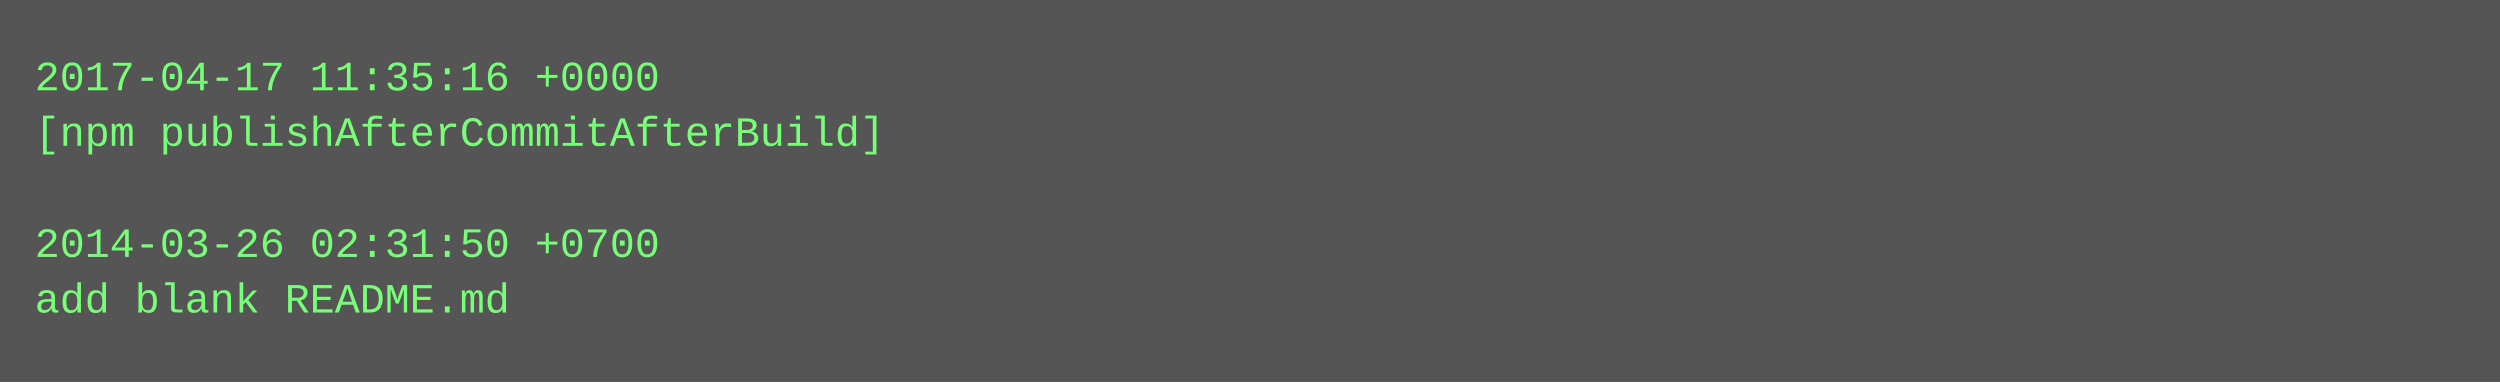
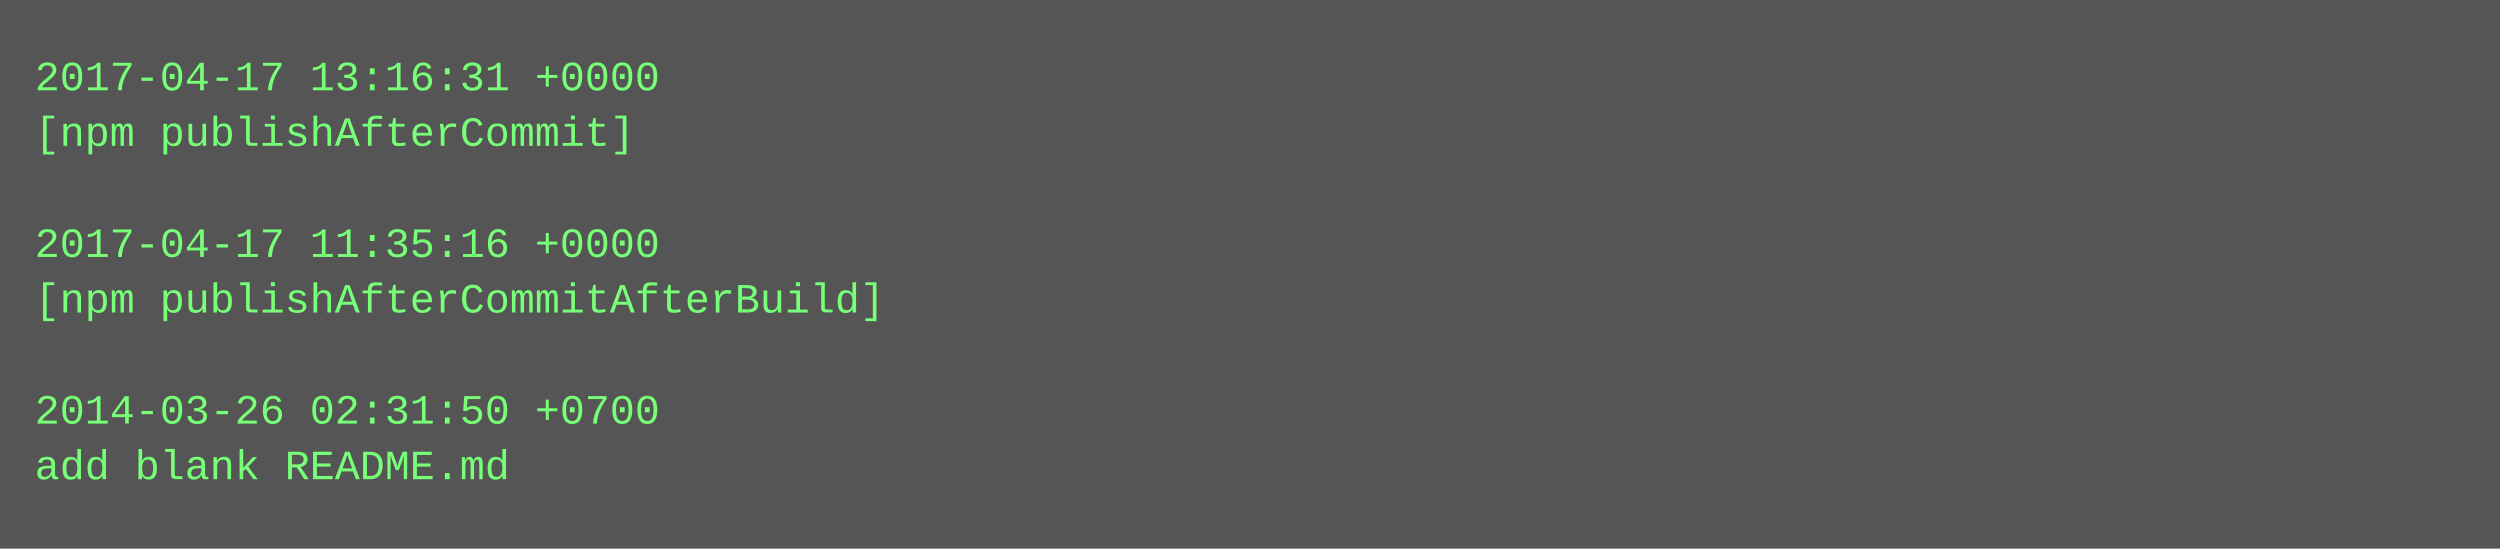
- <svg xmlns="http://www.w3.org/2000/svg" height="110" width="720">
-   <rect height="110" fill="#555" width="720" />
+ <svg xmlns="http://www.w3.org/2000/svg" height="158" width="720">
+   <rect height="158" fill="#555" width="720" />
  <text fill="#7f7" font-family="Courier New" font-size="12" xml:space="preserve">
-     <tspan x="10" y="26">2017-04-17 11:35:16 +0000</tspan>
-     <tspan x="10" y="42">[npm publishAfterCommitAfterBuild]</tspan>
+     <tspan x="10" y="26">2017-04-17 13:16:31 +0000</tspan>
+     <tspan x="10" y="42">[npm publishAfterCommit]</tspan>
    <tspan x="10" y="58" />
-     <tspan x="10" y="74">2014-03-26 02:31:50 +0700</tspan>
-     <tspan x="10" y="90">add blank README.md</tspan>
+     <tspan x="10" y="74">2017-04-17 11:35:16 +0000</tspan>
+     <tspan x="10" y="90">[npm publishAfterCommitAfterBuild]</tspan>
+     <tspan x="10" y="106" />
+     <tspan x="10" y="122">2014-03-26 02:31:50 +0700</tspan>
+     <tspan x="10" y="138">add blank README.md</tspan>
  </text>
</svg>
